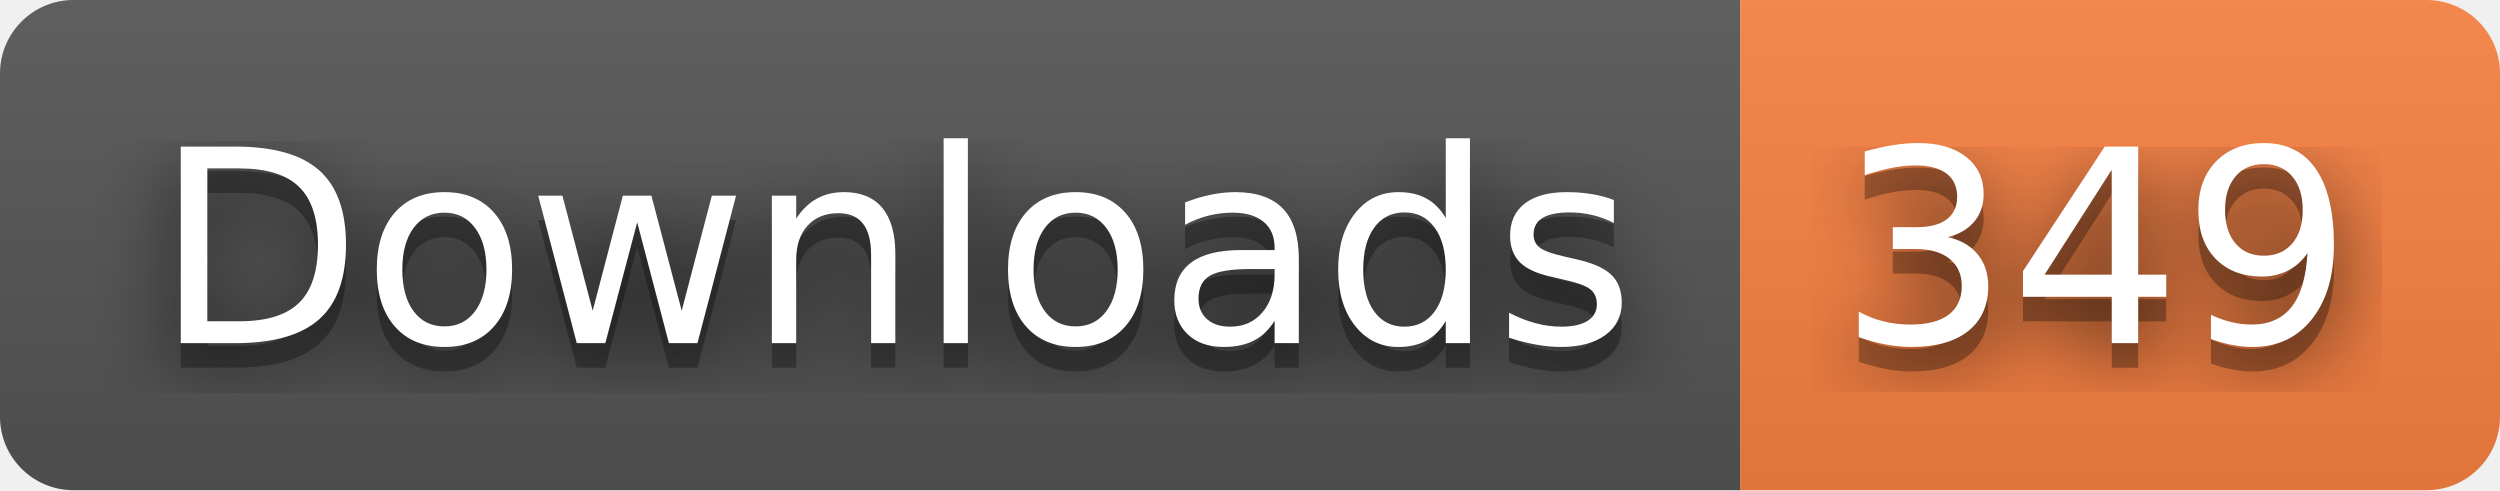
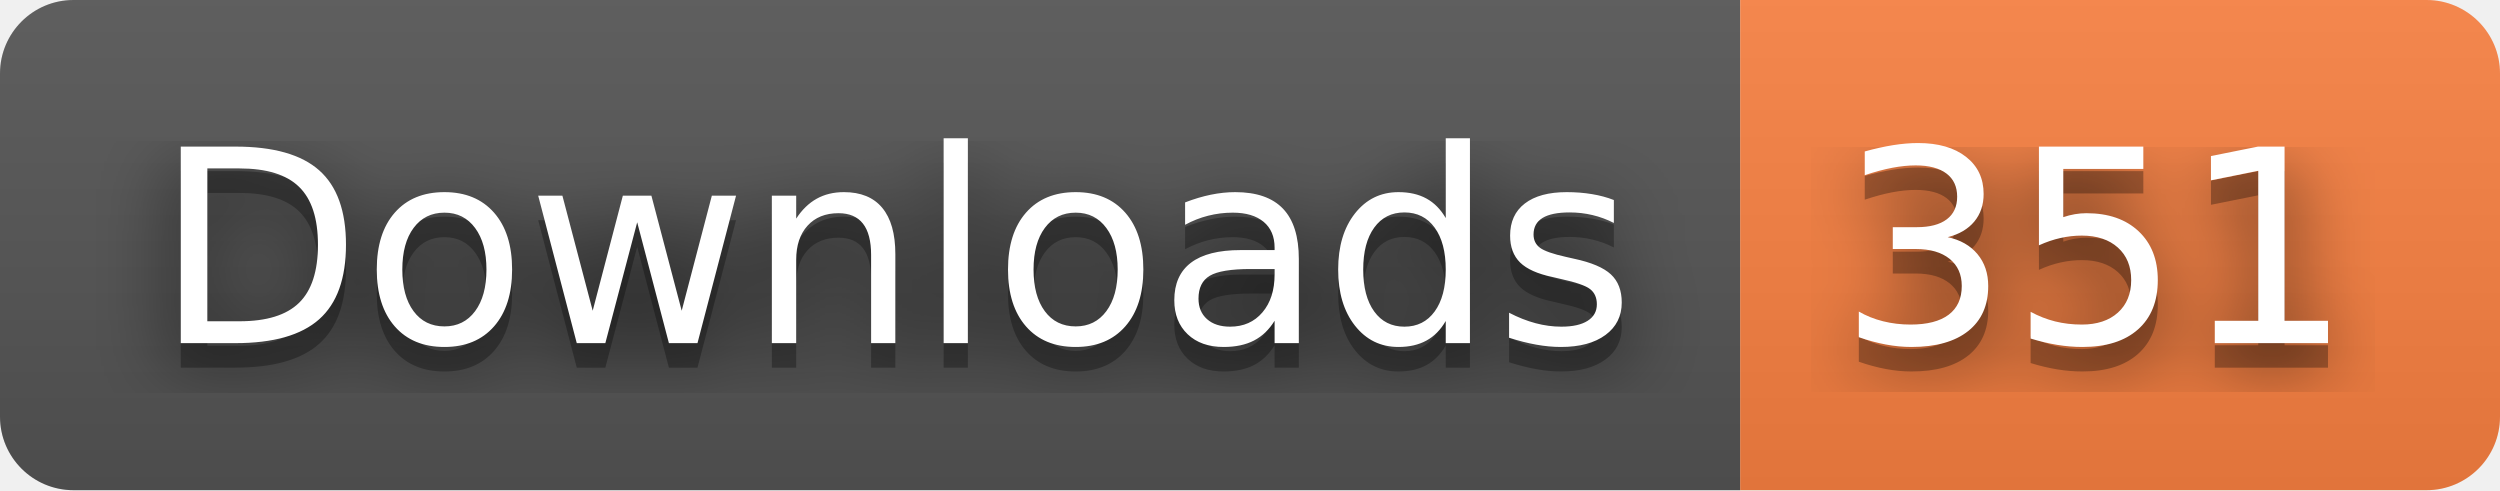
- <svg xmlns="http://www.w3.org/2000/svg" width="102" height="20" role="img" aria-label="Downloads: 349">
+ <svg xmlns="http://www.w3.org/2000/svg" width="102" height="20" role="img" aria-label="Downloads: 351">
  <filter id="blur">
    <feGaussianBlur stdDeviation="16" />
  </filter>
  <linearGradient id="s" x2="0" y2="100%">
    <stop offset="0" stop-color="#bbb" stop-opacity=".1" />
    <stop offset="1" stop-opacity=".1" />
  </linearGradient>
  <clipPath id="r">
    <rect width="102" height="20" rx="3" />
  </clipPath>
  <g clip-path="url(#r)">
    <rect width="71" height="20" fill="#555" />
    <rect x="71" width="31" height="20" fill="#fa8142" />
    <rect width="102" height="20" fill="url(#s)" />
  </g>
  <g fill="#fff" text-anchor="middle" font-family="Verdana,Geneva,DejaVu Sans,sans-serif" text-rendering="geometricPrecision" font-size="110">
    <g transform="scale(.1)">
      <g aria-hidden="true" fill="#010101">
        <text x="365" y="150" fill-opacity=".8" filter="url(#blur)" textLength="610">Downloads</text>
        <text x="365" y="150" fill-opacity=".3" textLength="610">Downloads</text>
      </g>
      <text x="365" y="140" textLength="610">Downloads</text>
    </g>
    <g transform="scale(.1)">
      <g aria-hidden="true" fill="#010101">
-         <text x="855" y="150" fill-opacity=".8" filter="url(#blur)" textLength="210">349</text>
-         <text x="855" y="150" fill-opacity=".3" textLength="210">349</text>
+         <text x="855" y="150" fill-opacity=".8" filter="url(#blur)" textLength="210">351</text>
+         <text x="855" y="150" fill-opacity=".3" textLength="210">351</text>
      </g>
-       <text x="855" y="140" textLength="210">349</text>
+       <text x="855" y="140" textLength="210">351</text>
    </g>
  </g>
</svg>
